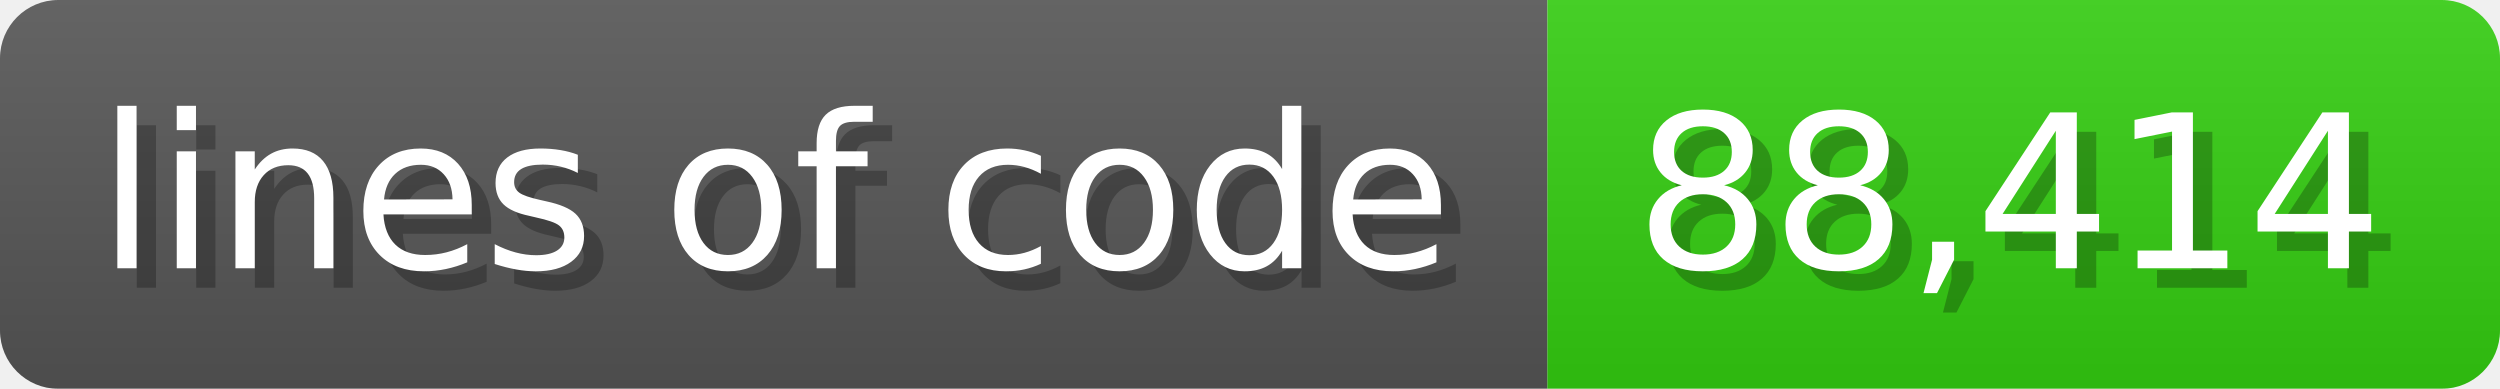
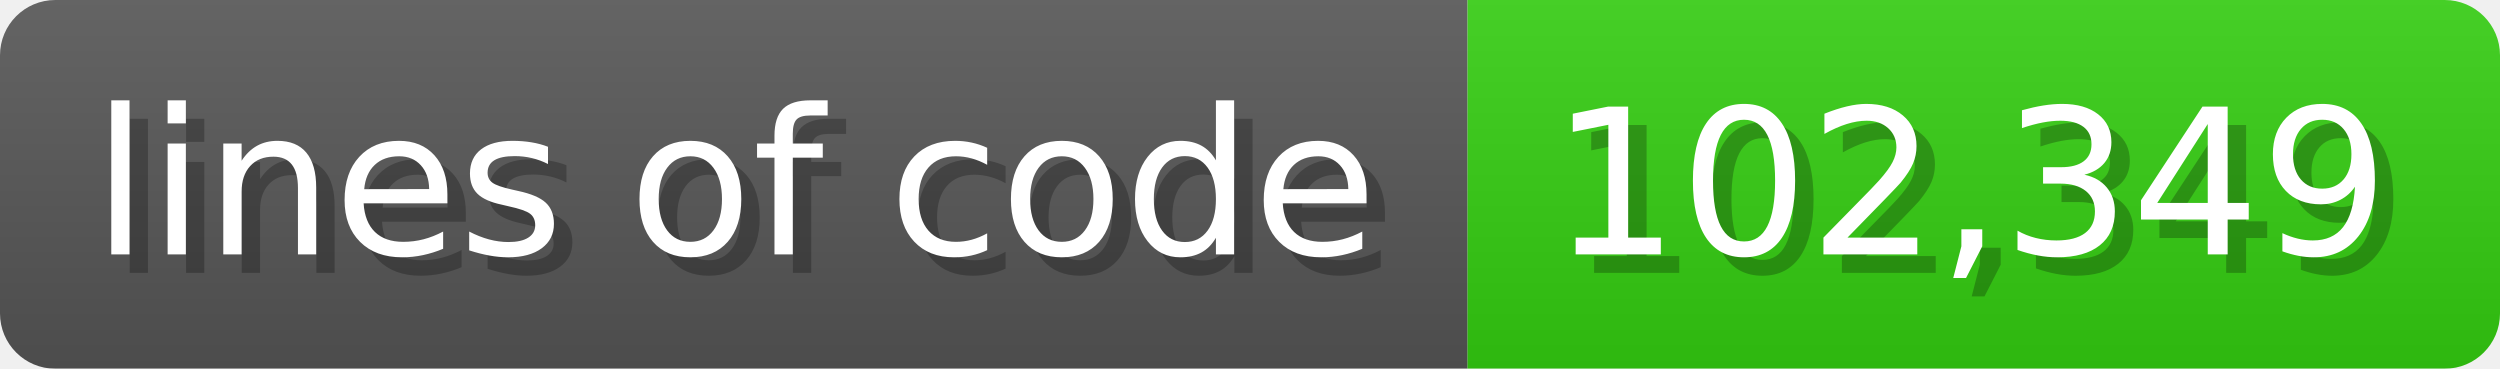
- <svg xmlns="http://www.w3.org/2000/svg" width="128.6" height="20" viewBox="0 0 1286 200">
+ <svg xmlns="http://www.w3.org/2000/svg" width="135.6" height="20" viewBox="0 0 1356 200">
  <linearGradient id="a" x2="0" y2="100%">
    <stop offset="0" stop-opacity=".1" stop-color="#EEE" />
    <stop offset="1" stop-opacity=".1" />
  </linearGradient>
  <mask id="m">
-     <rect width="1286" height="200" rx="30" fill="#FFF" />
+     <rect width="1356" height="200" rx="30" fill="#FFF" />
  </mask>
  <g mask="url(#m)">
    <rect width="796" height="200" fill="#555" />
-     <rect width="490" height="200" fill="#3C1" x="796" />
-     <rect width="1286" height="200" fill="url(#a)" />
+     <rect width="560" height="200" fill="#3C1" x="796" />
+     <rect width="1356" height="200" fill="url(#a)" />
  </g>
  <g fill="#fff" text-anchor="start" font-family="Verdana,DejaVu Sans,sans-serif" font-size="110">
    <text x="60" y="148" textLength="696" fill="#000" opacity="0.25">lines of code</text>
    <text x="50" y="138" textLength="696">lines of code</text>
-     <text x="851" y="148" textLength="390" fill="#000" opacity="0.25">88,414</text>
-     <text x="841" y="138" textLength="390">88,414</text>
+     <text x="851" y="148" textLength="460" fill="#000" opacity="0.25">102,349</text>
+     <text x="841" y="138" textLength="460">102,349</text>
  </g>
</svg>
